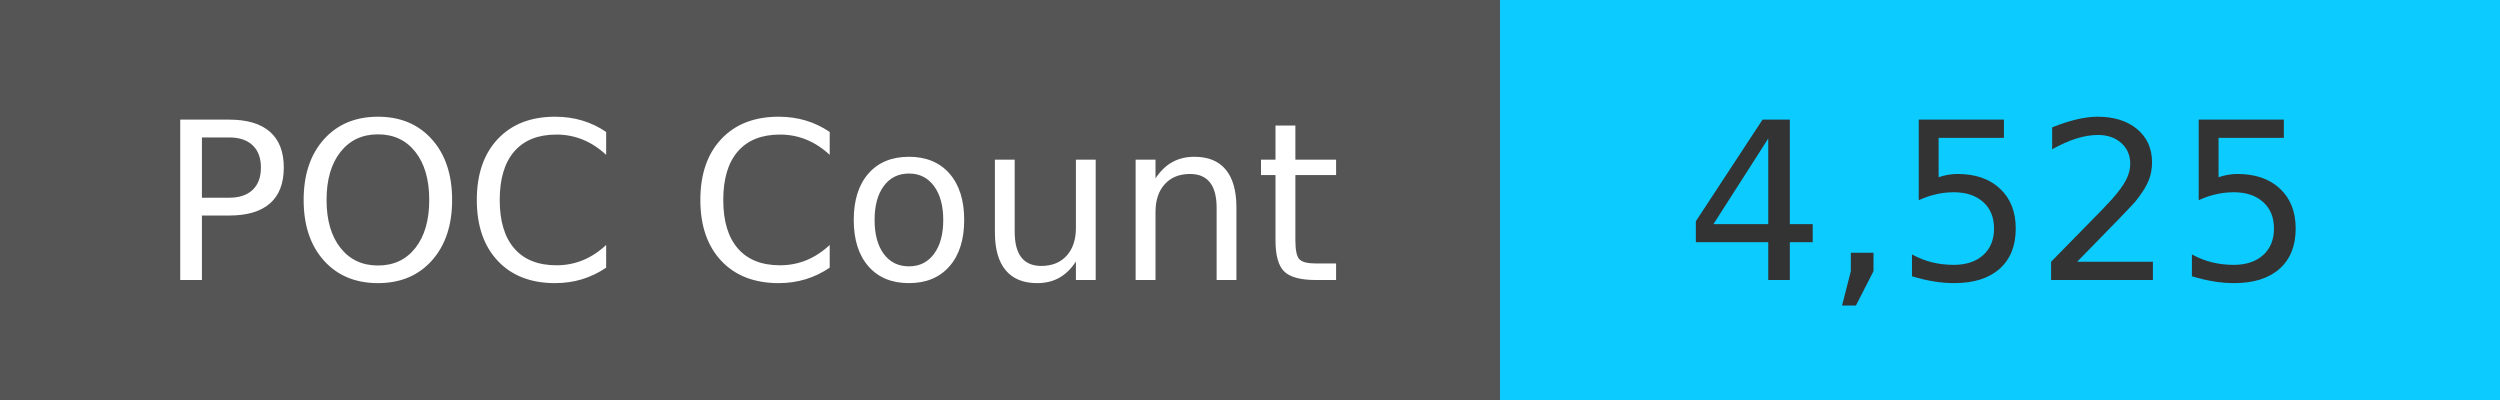
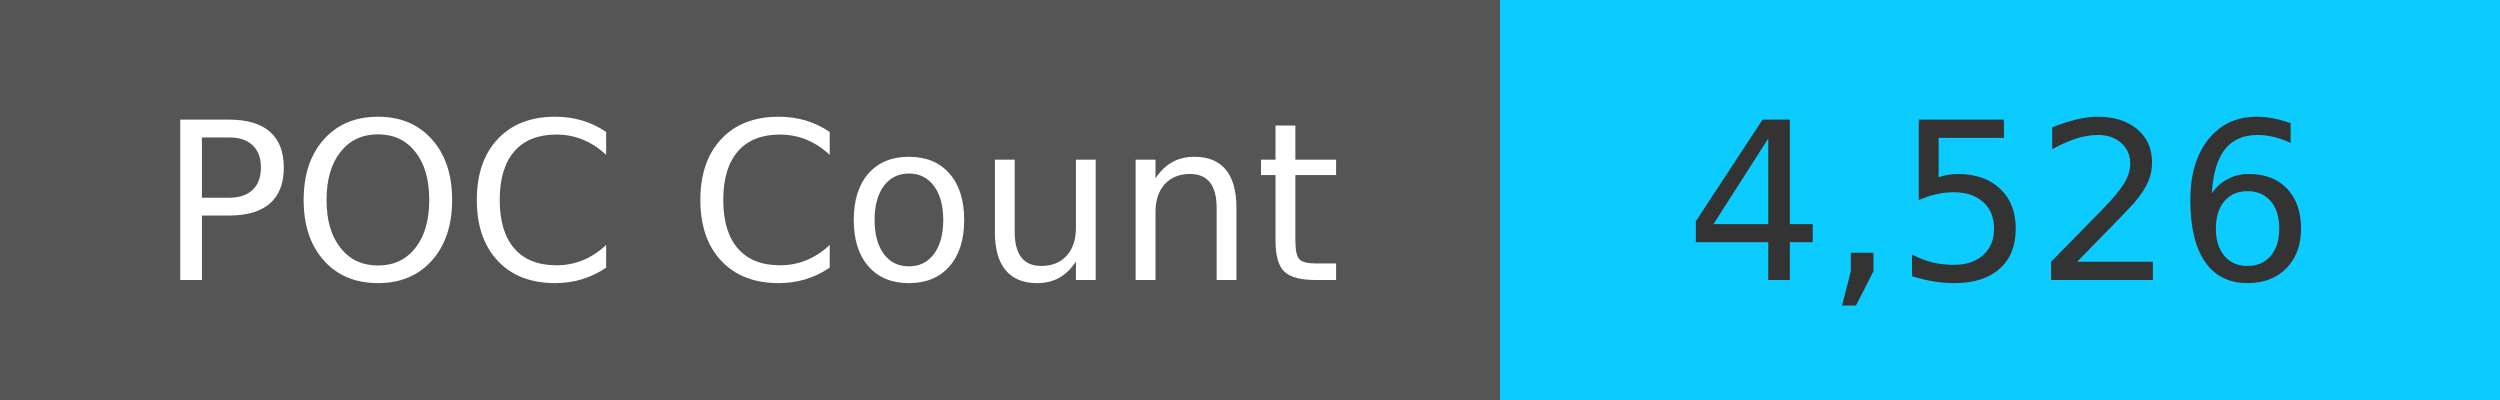
<svg xmlns="http://www.w3.org/2000/svg" width="125" height="20" role="img">
  <linearGradient id="s" x2="0" y2="100%">
    <stop offset="0" stop-color="#bbb" stop-opacity=".1" />
    <stop offset="1" stop-opacity=".1" />
  </linearGradient>
  <g>
    <rect width="75" height="20" fill="#555" />
    <rect x="75" width="267" height="20" fill="#0cccff" />
  </g>
  <g fill="#fff" text-anchor="middle" font-family="Verdana,Geneva,DejaVu Sans,sans-serif" text-rendering="geometricPrecision" font-size="110">
    <text x="375" y="140" transform="scale(.1)" fill="#fff">
            POC Count
        </text>
    <text x="1000" y="140" transform="scale(.1)" fill="#333">
-             4,525
+             4,526
        </text>
  </g>
</svg>
